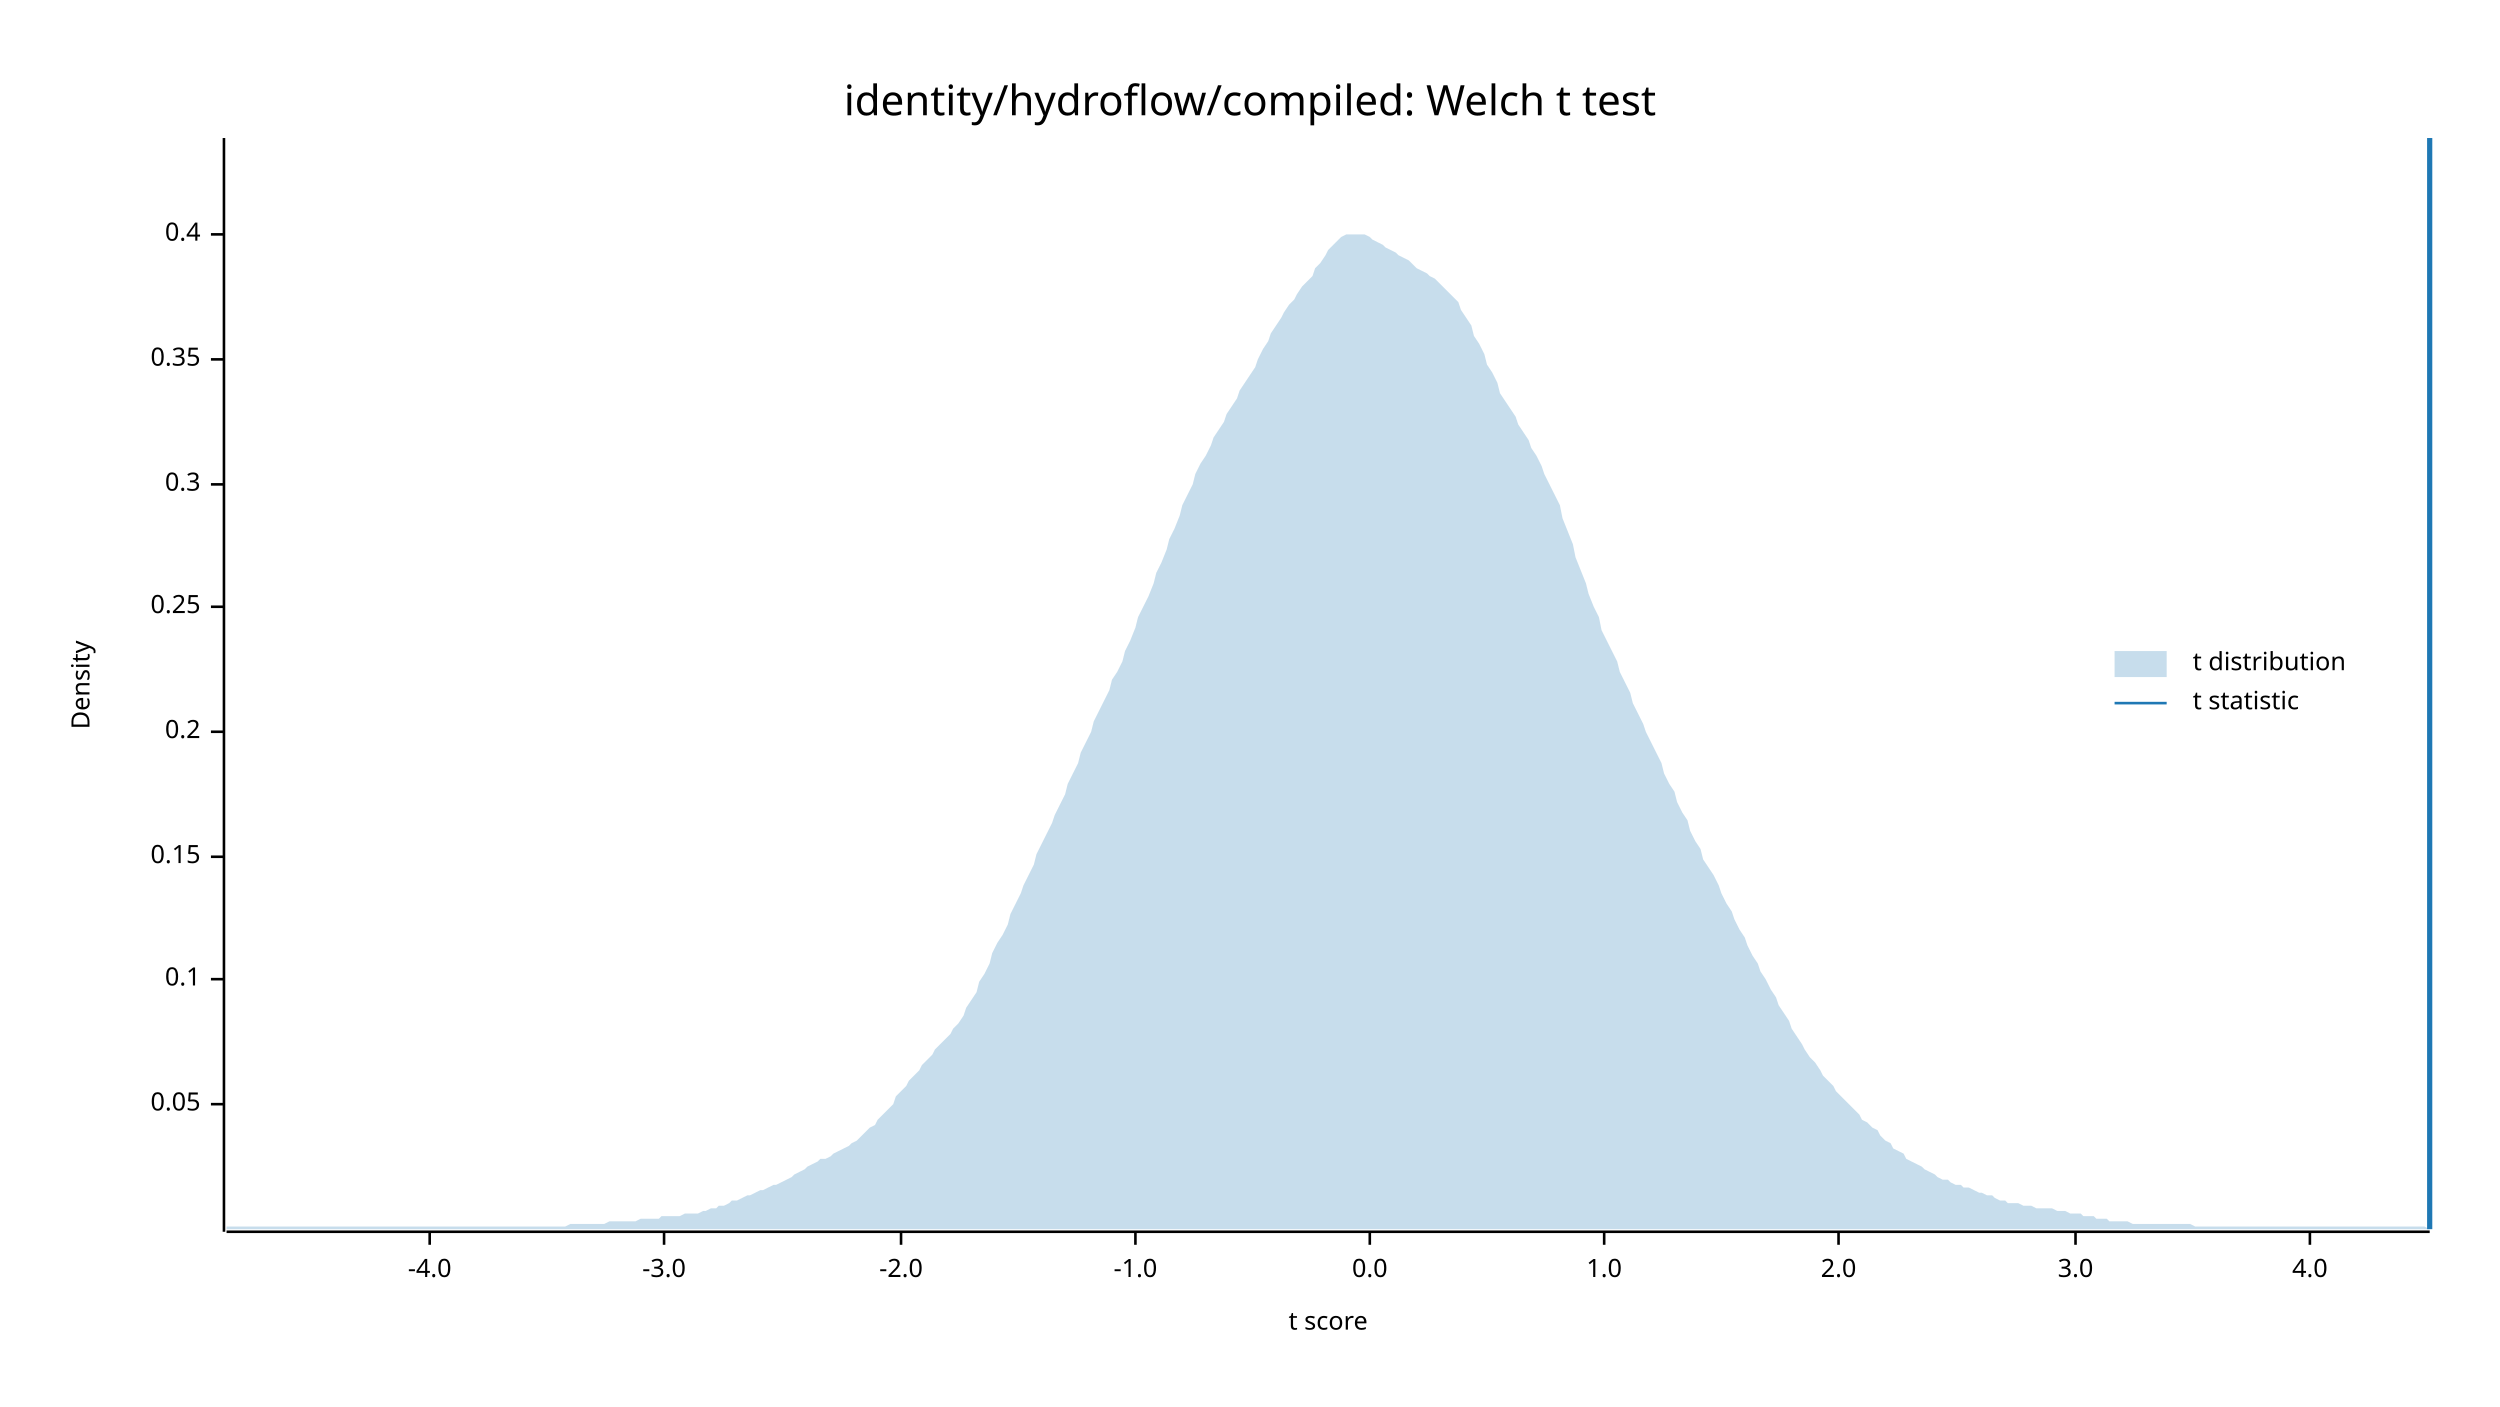
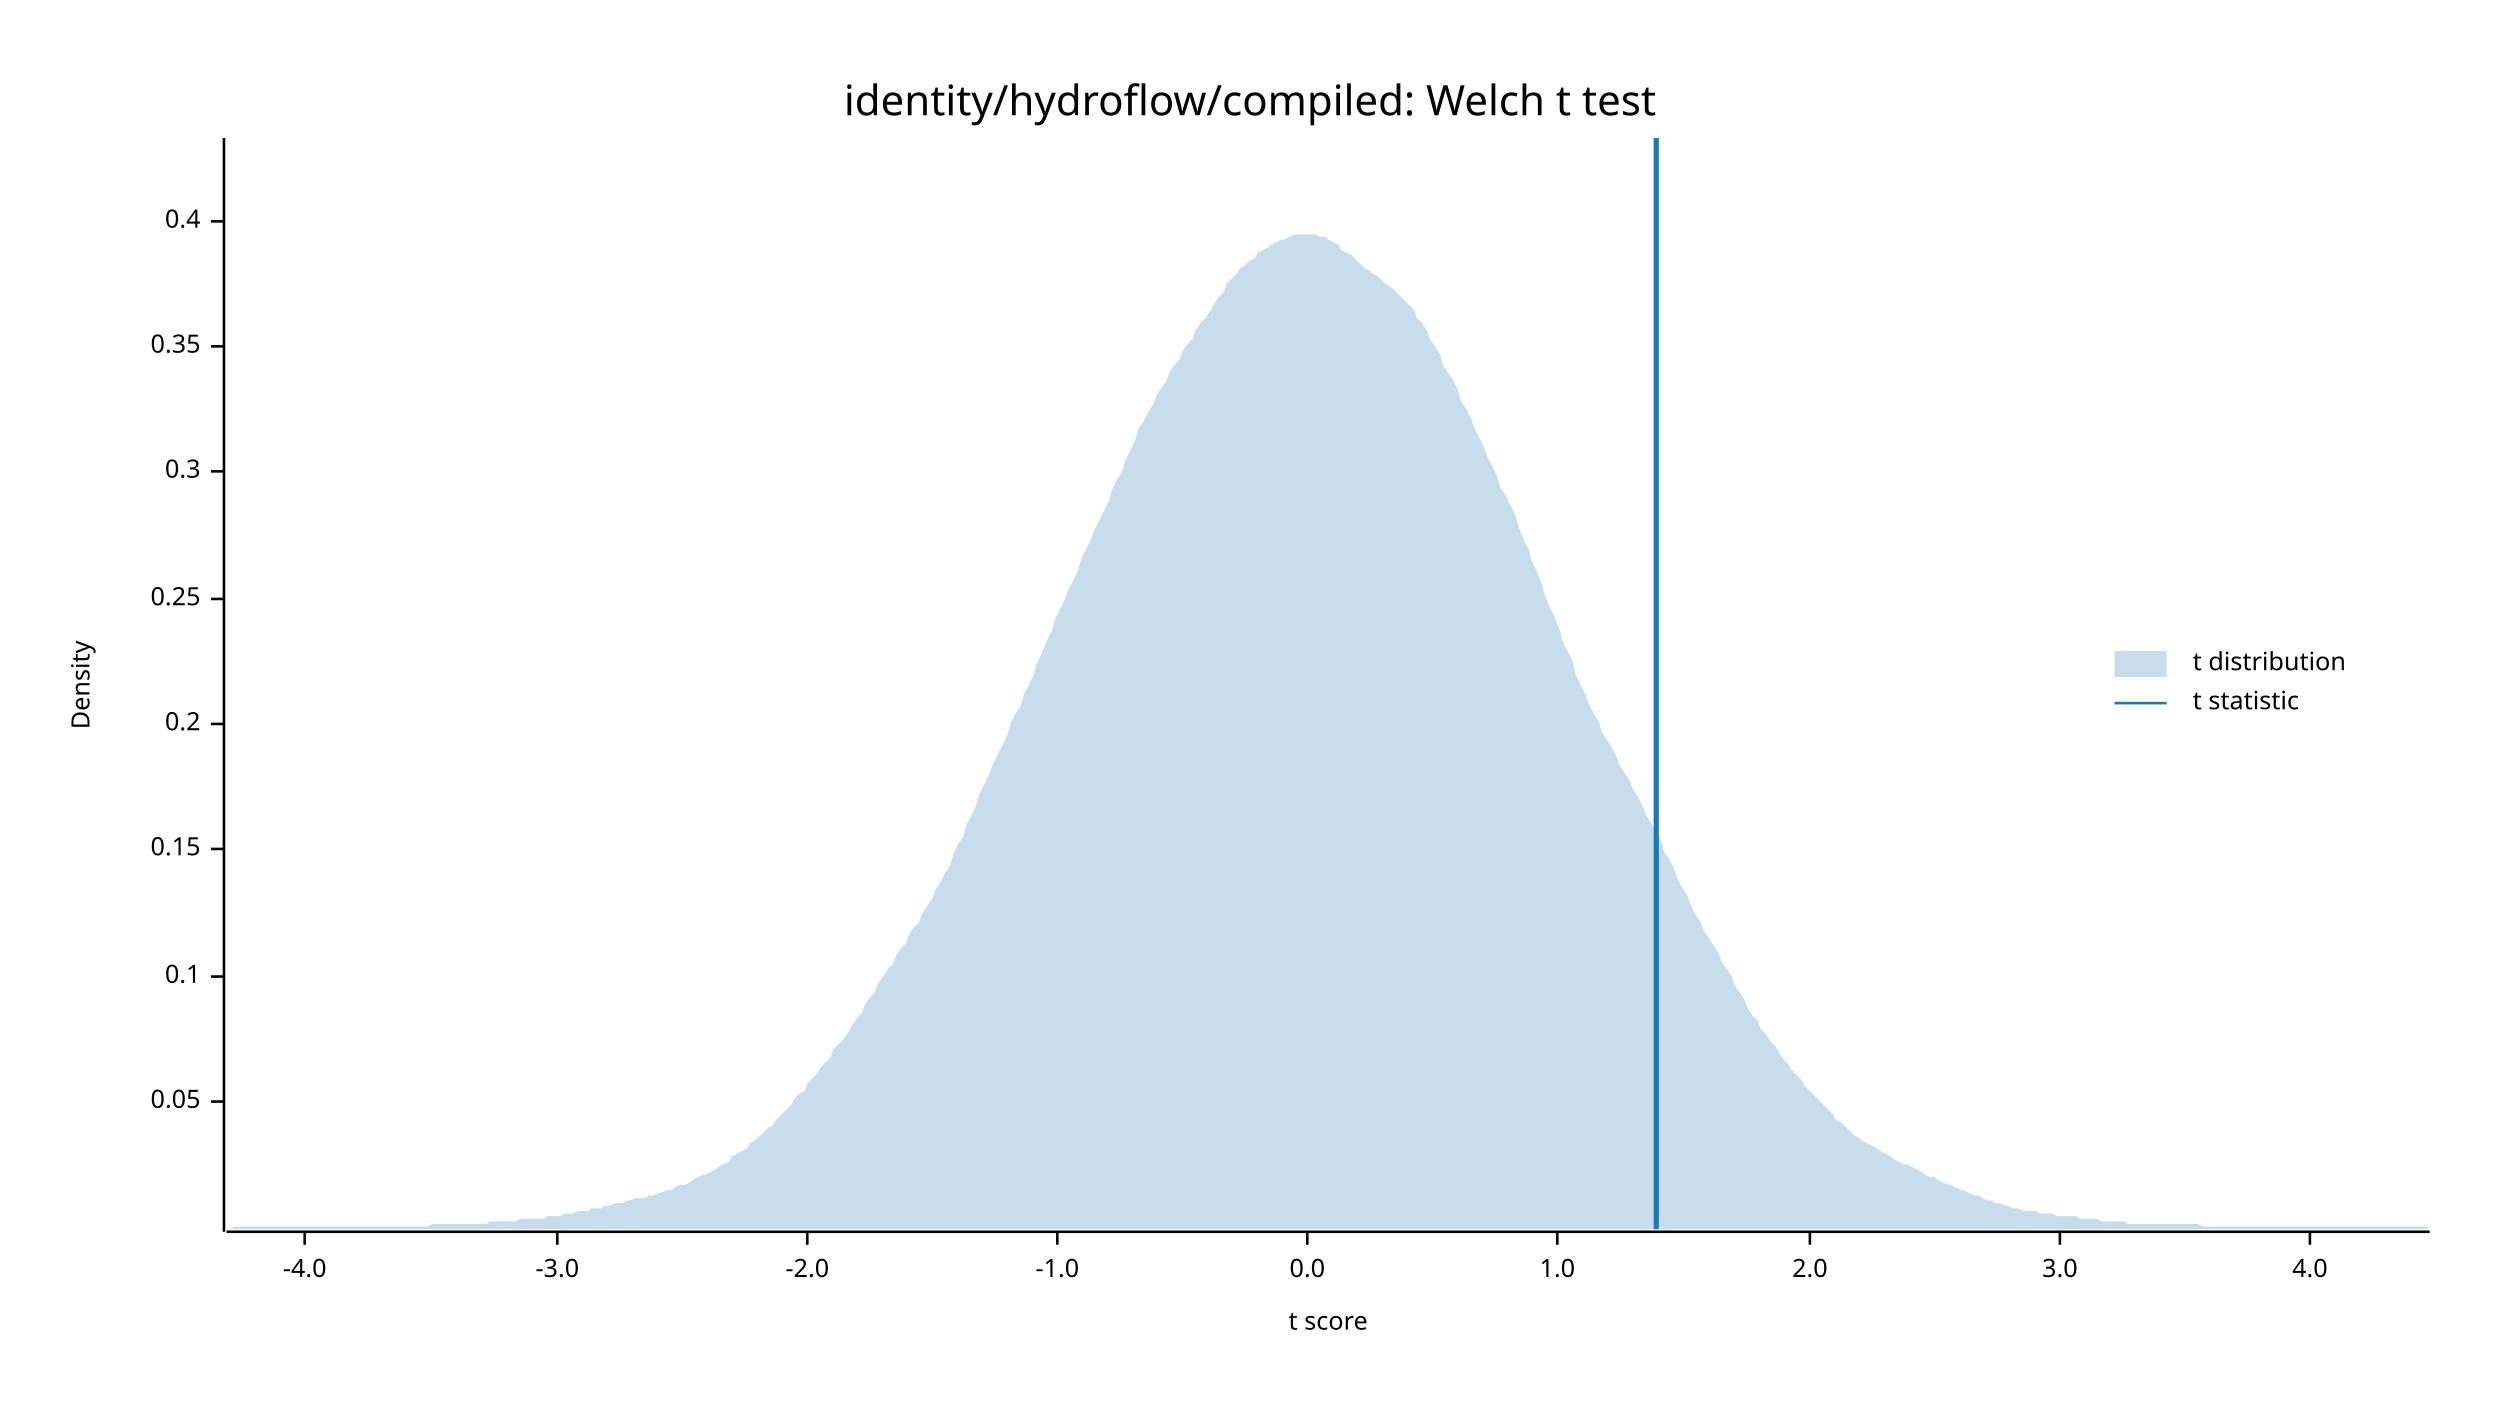
<svg xmlns="http://www.w3.org/2000/svg" width="960" height="540" viewBox="0 0 960 540">
  <text x="480" y="32" dy="0.76em" text-anchor="middle" font-family="sans-serif" font-size="16.129" opacity="1" fill="#000000">
identity/hydroflow/compiled: Welch t test
</text>
  <text x="27" y="263" dy="0.76em" text-anchor="middle" font-family="sans-serif" font-size="9.677" opacity="1" fill="#000000" transform="rotate(270, 27, 263)">
Density
</text>
  <text x="510" y="513" dy="-0.5ex" text-anchor="middle" font-family="sans-serif" font-size="9.677" opacity="1" fill="#000000">
t score
</text>
  <polyline fill="none" opacity="1" stroke="#000000" stroke-width="1" points="86,53 86,473 " />
-   <text x="77" y="424" dy="0.5ex" text-anchor="end" font-family="sans-serif" font-size="9.677" opacity="1" fill="#000000">
+   <text x="77" y="423" dy="0.5ex" text-anchor="end" font-family="sans-serif" font-size="9.677" opacity="1" fill="#000000">
0.05
</text>
-   <polyline fill="none" opacity="1" stroke="#000000" stroke-width="1" points="81,424 86,424 " />
-   <text x="77" y="376" dy="0.5ex" text-anchor="end" font-family="sans-serif" font-size="9.677" opacity="1" fill="#000000">
+   <polyline fill="none" opacity="1" stroke="#000000" stroke-width="1" points="81,423 86,423 " />
+   <text x="77" y="375" dy="0.5ex" text-anchor="end" font-family="sans-serif" font-size="9.677" opacity="1" fill="#000000">
0.1
</text>
-   <polyline fill="none" opacity="1" stroke="#000000" stroke-width="1" points="81,376 86,376 " />
-   <text x="77" y="329" dy="0.5ex" text-anchor="end" font-family="sans-serif" font-size="9.677" opacity="1" fill="#000000">
+   <polyline fill="none" opacity="1" stroke="#000000" stroke-width="1" points="81,375 86,375 " />
+   <text x="77" y="326" dy="0.5ex" text-anchor="end" font-family="sans-serif" font-size="9.677" opacity="1" fill="#000000">
0.15
</text>
-   <polyline fill="none" opacity="1" stroke="#000000" stroke-width="1" points="81,329 86,329 " />
-   <text x="77" y="281" dy="0.5ex" text-anchor="end" font-family="sans-serif" font-size="9.677" opacity="1" fill="#000000">
+   <polyline fill="none" opacity="1" stroke="#000000" stroke-width="1" points="81,326 86,326 " />
+   <text x="77" y="278" dy="0.5ex" text-anchor="end" font-family="sans-serif" font-size="9.677" opacity="1" fill="#000000">
0.2
</text>
-   <polyline fill="none" opacity="1" stroke="#000000" stroke-width="1" points="81,281 86,281 " />
-   <text x="77" y="233" dy="0.5ex" text-anchor="end" font-family="sans-serif" font-size="9.677" opacity="1" fill="#000000">
+   <polyline fill="none" opacity="1" stroke="#000000" stroke-width="1" points="81,278 86,278 " />
+   <text x="77" y="230" dy="0.5ex" text-anchor="end" font-family="sans-serif" font-size="9.677" opacity="1" fill="#000000">
0.25
</text>
-   <polyline fill="none" opacity="1" stroke="#000000" stroke-width="1" points="81,233 86,233 " />
-   <text x="77" y="186" dy="0.5ex" text-anchor="end" font-family="sans-serif" font-size="9.677" opacity="1" fill="#000000">
+   <polyline fill="none" opacity="1" stroke="#000000" stroke-width="1" points="81,230 86,230 " />
+   <text x="77" y="181" dy="0.5ex" text-anchor="end" font-family="sans-serif" font-size="9.677" opacity="1" fill="#000000">
0.3
</text>
-   <polyline fill="none" opacity="1" stroke="#000000" stroke-width="1" points="81,186 86,186 " />
-   <text x="77" y="138" dy="0.5ex" text-anchor="end" font-family="sans-serif" font-size="9.677" opacity="1" fill="#000000">
+   <polyline fill="none" opacity="1" stroke="#000000" stroke-width="1" points="81,181 86,181 " />
+   <text x="77" y="133" dy="0.5ex" text-anchor="end" font-family="sans-serif" font-size="9.677" opacity="1" fill="#000000">
0.35
</text>
-   <polyline fill="none" opacity="1" stroke="#000000" stroke-width="1" points="81,138 86,138 " />
-   <text x="77" y="90" dy="0.5ex" text-anchor="end" font-family="sans-serif" font-size="9.677" opacity="1" fill="#000000">
+   <polyline fill="none" opacity="1" stroke="#000000" stroke-width="1" points="81,133 86,133 " />
+   <text x="77" y="85" dy="0.5ex" text-anchor="end" font-family="sans-serif" font-size="9.677" opacity="1" fill="#000000">
0.4
</text>
-   <polyline fill="none" opacity="1" stroke="#000000" stroke-width="1" points="81,90 86,90 " />
+   <polyline fill="none" opacity="1" stroke="#000000" stroke-width="1" points="81,85 86,85 " />
  <polyline fill="none" opacity="1" stroke="#000000" stroke-width="1" points="87,473 933,473 " />
-   <text x="165" y="483" dy="0.76em" text-anchor="middle" font-family="sans-serif" font-size="9.677" opacity="1" fill="#000000">
+   <text x="117" y="483" dy="0.76em" text-anchor="middle" font-family="sans-serif" font-size="9.677" opacity="1" fill="#000000">
-4.0
</text>
-   <polyline fill="none" opacity="1" stroke="#000000" stroke-width="1" points="165,473 165,478 " />
-   <text x="255" y="483" dy="0.76em" text-anchor="middle" font-family="sans-serif" font-size="9.677" opacity="1" fill="#000000">
+   <polyline fill="none" opacity="1" stroke="#000000" stroke-width="1" points="117,473 117,478 " />
+   <text x="214" y="483" dy="0.76em" text-anchor="middle" font-family="sans-serif" font-size="9.677" opacity="1" fill="#000000">
-3.0
</text>
-   <polyline fill="none" opacity="1" stroke="#000000" stroke-width="1" points="255,473 255,478 " />
-   <text x="346" y="483" dy="0.76em" text-anchor="middle" font-family="sans-serif" font-size="9.677" opacity="1" fill="#000000">
+   <polyline fill="none" opacity="1" stroke="#000000" stroke-width="1" points="214,473 214,478 " />
+   <text x="310" y="483" dy="0.76em" text-anchor="middle" font-family="sans-serif" font-size="9.677" opacity="1" fill="#000000">
-2.0
</text>
-   <polyline fill="none" opacity="1" stroke="#000000" stroke-width="1" points="346,473 346,478 " />
-   <text x="436" y="483" dy="0.76em" text-anchor="middle" font-family="sans-serif" font-size="9.677" opacity="1" fill="#000000">
+   <polyline fill="none" opacity="1" stroke="#000000" stroke-width="1" points="310,473 310,478 " />
+   <text x="406" y="483" dy="0.76em" text-anchor="middle" font-family="sans-serif" font-size="9.677" opacity="1" fill="#000000">
-1.0
</text>
-   <polyline fill="none" opacity="1" stroke="#000000" stroke-width="1" points="436,473 436,478 " />
-   <text x="526" y="483" dy="0.76em" text-anchor="middle" font-family="sans-serif" font-size="9.677" opacity="1" fill="#000000">
+   <polyline fill="none" opacity="1" stroke="#000000" stroke-width="1" points="406,473 406,478 " />
+   <text x="502" y="483" dy="0.76em" text-anchor="middle" font-family="sans-serif" font-size="9.677" opacity="1" fill="#000000">
0.0
</text>
-   <polyline fill="none" opacity="1" stroke="#000000" stroke-width="1" points="526,473 526,478 " />
-   <text x="616" y="483" dy="0.76em" text-anchor="middle" font-family="sans-serif" font-size="9.677" opacity="1" fill="#000000">
+   <polyline fill="none" opacity="1" stroke="#000000" stroke-width="1" points="502,473 502,478 " />
+   <text x="598" y="483" dy="0.76em" text-anchor="middle" font-family="sans-serif" font-size="9.677" opacity="1" fill="#000000">
1.0
</text>
-   <polyline fill="none" opacity="1" stroke="#000000" stroke-width="1" points="616,473 616,478 " />
-   <text x="706" y="483" dy="0.76em" text-anchor="middle" font-family="sans-serif" font-size="9.677" opacity="1" fill="#000000">
+   <polyline fill="none" opacity="1" stroke="#000000" stroke-width="1" points="598,473 598,478 " />
+   <text x="695" y="483" dy="0.76em" text-anchor="middle" font-family="sans-serif" font-size="9.677" opacity="1" fill="#000000">
2.0
</text>
-   <polyline fill="none" opacity="1" stroke="#000000" stroke-width="1" points="706,473 706,478 " />
-   <text x="797" y="483" dy="0.76em" text-anchor="middle" font-family="sans-serif" font-size="9.677" opacity="1" fill="#000000">
+   <polyline fill="none" opacity="1" stroke="#000000" stroke-width="1" points="695,473 695,478 " />
+   <text x="791" y="483" dy="0.76em" text-anchor="middle" font-family="sans-serif" font-size="9.677" opacity="1" fill="#000000">
3.0
</text>
-   <polyline fill="none" opacity="1" stroke="#000000" stroke-width="1" points="797,473 797,478 " />
+   <polyline fill="none" opacity="1" stroke="#000000" stroke-width="1" points="791,473 791,478 " />
  <text x="887" y="483" dy="0.76em" text-anchor="middle" font-family="sans-serif" font-size="9.677" opacity="1" fill="#000000">
4.0
</text>
  <polyline fill="none" opacity="1" stroke="#000000" stroke-width="1" points="887,473 887,478 " />
-   <polygon opacity="0.25" fill="#1F78B4" points="87,471 88,471 90,471 92,471 93,471 95,471 97,471 98,471 100,471 102,471 103,471 105,471 107,471 109,471 110,471 112,471 114,471 115,471 117,471 119,471 120,471 122,471 124,471 125,471 127,471 129,471 131,471 132,471 134,471 136,471 137,471 139,471 141,471 142,471 144,471 146,471 148,471 149,471 151,471 153,471 154,471 156,471 158,471 159,471 161,471 163,471 164,471 166,471 168,471 170,471 171,471 173,471 175,471 176,471 178,471 180,471 181,471 183,471 185,471 187,471 188,471 190,471 192,471 193,471 195,471 197,471 198,471 200,471 202,471 203,471 205,471 207,471 209,471 210,471 212,471 214,471 215,471 217,471 219,470 220,470 222,470 224,470 226,470 227,470 229,470 231,470 232,470 234,469 236,469 237,469 239,469 241,469 242,469 244,469 246,468 248,468 249,468 251,468 253,468 254,467 256,467 258,467 259,467 261,467 263,466 265,466 266,466 268,466 270,465 271,465 273,464 275,464 276,463 278,463 280,462 281,461 283,461 285,460 287,459 288,459 290,458 292,457 293,457 295,456 297,455 298,455 300,454 302,453 304,452 305,451 307,450 309,449 310,448 312,447 314,446 315,445 317,445 319,444 320,443 322,442 324,441 326,440 327,439 329,438 331,436 332,435 334,433 336,432 337,430 339,428 341,426 343,424 344,421 346,419 348,417 349,415 351,413 353,411 354,409 356,407 358,405 359,403 361,401 363,399 365,397 366,395 368,393 370,390 371,387 373,384 375,381 376,377 378,374 380,370 381,366 383,362 385,359 387,355 388,351 390,347 392,343 393,340 395,336 397,332 398,328 400,324 402,320 404,316 405,313 407,309 409,305 410,301 412,297 414,293 415,289 417,285 419,281 420,277 422,273 424,269 426,265 427,261 429,258 431,254 432,250 434,246 436,241 437,237 439,233 441,229 443,224 444,220 446,216 448,211 449,207 451,203 453,198 454,194 456,190 458,186 459,182 461,178 463,175 465,171 466,168 468,165 470,162 471,159 473,156 475,153 476,150 478,147 480,144 482,141 483,138 485,134 487,131 488,128 490,125 492,122 493,120 495,117 497,115 498,113 500,110 502,108 504,106 505,103 507,101 509,98 510,96 512,94 514,92 515,91 517,90 519,90 521,90 522,90 524,90 526,91 527,92 529,93 531,94 532,95 534,96 536,97 537,98 539,99 541,100 543,102 544,103 546,104 548,105 549,106 551,107 553,109 554,110 556,112 558,114 560,116 561,119 563,122 565,125 566,129 568,132 570,136 571,140 573,143 575,147 576,151 578,154 580,157 582,160 583,163 585,166 587,169 588,172 590,175 592,179 593,182 595,186 597,190 599,194 600,199 602,204 604,209 605,214 607,219 609,224 610,228 612,233 614,237 615,242 617,246 619,250 621,254 622,258 624,262 626,266 627,270 629,274 631,278 632,281 634,285 636,289 638,293 639,297 641,301 643,304 644,308 646,312 648,315 649,319 651,323 653,326 654,330 656,333 658,336 660,340 661,343 663,347 665,350 666,353 668,357 670,360 671,363 673,367 675,370 676,373 678,376 680,380 682,383 683,386 685,389 687,392 688,395 690,398 692,401 693,403 695,406 697,408 699,411 700,413 702,415 704,417 705,419 707,421 709,423 710,424 712,426 714,428 715,430 717,431 719,433 721,434 722,436 724,438 726,439 727,441 729,442 731,443 732,445 734,446 736,447 738,448 739,449 741,450 743,451 744,452 746,453 748,453 749,454 751,455 753,455 754,456 756,456 758,457 760,458 761,458 763,459 765,459 766,460 768,461 770,461 771,462 773,462 775,462 777,463 778,463 780,463 782,464 783,464 785,464 787,464 788,464 790,465 792,465 793,465 795,466 797,466 799,466 800,467 802,467 804,467 805,468 807,468 809,468 810,469 812,469 814,469 816,469 817,469 819,470 821,470 822,470 824,470 826,470 827,470 829,470 831,470 832,470 834,470 836,470 838,470 839,470 841,470 843,471 844,471 846,471 848,471 849,471 851,471 853,471 855,471 856,471 858,471 860,471 861,471 863,471 865,471 866,471 868,471 870,471 871,471 873,471 875,471 877,471 878,471 880,471 882,471 883,471 885,471 887,471 888,471 890,471 892,471 894,471 895,471 897,471 899,471 900,471 902,471 904,471 905,471 907,471 909,471 910,471 912,471 914,471 916,471 917,471 919,471 921,471 922,471 924,471 926,471 927,471 929,471 931,471 933,472 933,472 87,472 " />
-   <polyline fill="none" opacity="1" stroke="#1F78B4" stroke-width="2" points="933,472 933,53 " />
+   <polygon opacity="0.25" fill="#1F78B4" points="87,472 88,472 90,471 92,471 93,471 95,471 97,471 98,471 100,471 102,471 103,471 105,471 107,471 109,471 110,471 112,471 114,471 115,471 117,471 119,471 120,471 122,471 124,471 125,471 127,471 129,471 131,471 132,471 134,471 136,471 137,471 139,471 141,471 142,471 144,471 146,471 148,471 149,471 151,471 153,471 154,471 156,471 158,471 159,471 161,471 163,471 164,471 166,470 168,470 170,470 171,470 173,470 175,470 176,470 178,470 180,470 181,470 183,470 185,470 187,470 188,469 190,469 192,469 193,469 195,469 197,469 198,469 200,468 202,468 203,468 205,468 207,468 209,468 210,467 212,467 214,467 215,467 217,466 219,466 220,466 222,465 224,465 226,465 227,464 229,464 231,464 232,463 234,463 236,462 237,462 239,462 241,461 242,461 244,460 246,460 248,460 249,459 251,459 253,458 254,458 256,457 258,457 259,456 261,455 263,455 265,454 266,453 268,452 270,451 271,451 273,450 275,449 276,448 278,447 280,446 281,444 283,443 285,442 287,441 288,439 290,438 292,436 293,435 295,433 297,432 298,430 300,428 302,426 304,424 305,422 307,420 309,419 310,416 312,414 314,412 315,410 317,408 319,406 320,403 322,401 324,399 326,396 327,394 329,391 331,389 332,386 334,383 336,381 337,378 339,375 341,372 343,370 344,367 346,364 348,362 349,359 351,356 353,354 354,351 356,348 358,345 359,342 361,339 363,335 365,332 366,328 368,324 370,321 371,317 373,313 375,309 376,305 378,301 380,297 381,294 383,290 385,286 387,282 388,278 390,274 392,271 393,267 395,263 397,259 398,255 400,251 402,246 404,242 405,238 407,234 409,230 410,227 412,223 414,219 415,215 417,211 419,207 420,204 422,200 424,196 426,192 427,188 429,184 431,181 432,177 434,173 436,169 437,165 439,162 441,158 443,155 444,152 446,149 448,146 449,143 451,140 453,138 454,135 456,132 458,130 459,127 461,124 463,122 465,119 466,117 468,114 470,112 471,109 473,107 475,105 476,103 478,102 480,100 482,99 483,97 485,96 487,95 488,94 490,93 492,92 493,92 495,91 497,90 498,90 500,90 502,90 504,90 505,90 507,91 509,91 510,92 512,93 514,94 515,96 517,97 519,98 521,100 522,101 524,103 526,104 527,105 529,106 531,108 532,109 534,110 536,112 537,113 539,115 541,117 543,119 544,122 546,124 548,127 549,130 551,133 553,136 554,140 556,143 558,146 560,150 561,154 563,157 565,161 566,164 568,168 570,172 571,175 573,179 575,183 576,187 578,190 580,194 582,198 583,202 585,207 587,211 588,215 590,219 592,224 593,228 595,233 597,237 599,242 600,246 602,250 604,254 605,259 607,263 609,267 610,270 612,274 614,277 615,281 617,284 619,287 621,291 622,294 624,297 626,300 627,303 629,306 631,310 632,313 634,316 636,320 638,323 639,327 641,330 643,334 644,337 646,341 648,344 649,347 651,351 653,354 654,357 656,360 658,363 660,366 661,369 663,372 665,375 666,378 668,381 670,384 671,387 673,390 675,392 676,395 678,397 680,400 682,402 683,404 685,407 687,409 688,411 690,413 692,415 693,417 695,419 697,421 699,423 700,424 702,426 704,428 705,430 707,431 709,433 710,434 712,436 714,437 715,438 717,439 719,440 721,441 722,442 724,443 726,444 727,445 729,446 731,447 732,447 734,448 736,449 738,450 739,451 741,452 743,452 744,453 746,454 748,455 749,455 751,456 753,457 754,457 756,458 758,459 760,459 761,460 763,461 765,461 766,462 768,462 770,463 771,463 773,464 775,464 777,465 778,465 780,465 782,465 783,466 785,466 787,466 788,466 790,467 792,467 793,467 795,467 797,467 799,468 800,468 802,468 804,468 805,468 807,469 809,469 810,469 812,469 814,469 816,469 817,470 819,470 821,470 822,470 824,470 826,470 827,470 829,470 831,470 832,470 834,470 836,470 838,470 839,470 841,470 843,470 844,470 846,471 848,471 849,471 851,471 853,471 855,471 856,471 858,471 860,471 861,471 863,471 865,471 866,471 868,471 870,471 871,471 873,471 875,471 877,471 878,471 880,471 882,471 883,471 885,471 887,471 888,471 890,471 892,471 894,471 895,471 897,471 899,471 900,471 902,471 904,471 905,471 907,471 909,471 910,471 912,471 914,471 916,471 917,471 919,471 921,471 922,471 924,471 926,471 927,471 929,471 931,471 933,472 933,472 87,472 " />
+   <polyline fill="none" opacity="1" stroke="#1F78B4" stroke-width="2" points="636,472 636,53 " />
  <text x="842" y="250" dy="0.76em" text-anchor="start" font-family="sans-serif" font-size="9.677" opacity="1" fill="#000000">
t distribution
</text>
  <text x="842" y="265" dy="0.76em" text-anchor="start" font-family="sans-serif" font-size="9.677" opacity="1" fill="#000000">
t statistic
</text>
  <rect x="812" y="250" width="20" height="10" opacity="0.25" fill="#1F78B4" stroke="none" />
  <polyline fill="none" opacity="1" stroke="#1F78B4" stroke-width="1" points="812,270 832,270 " />
</svg>
